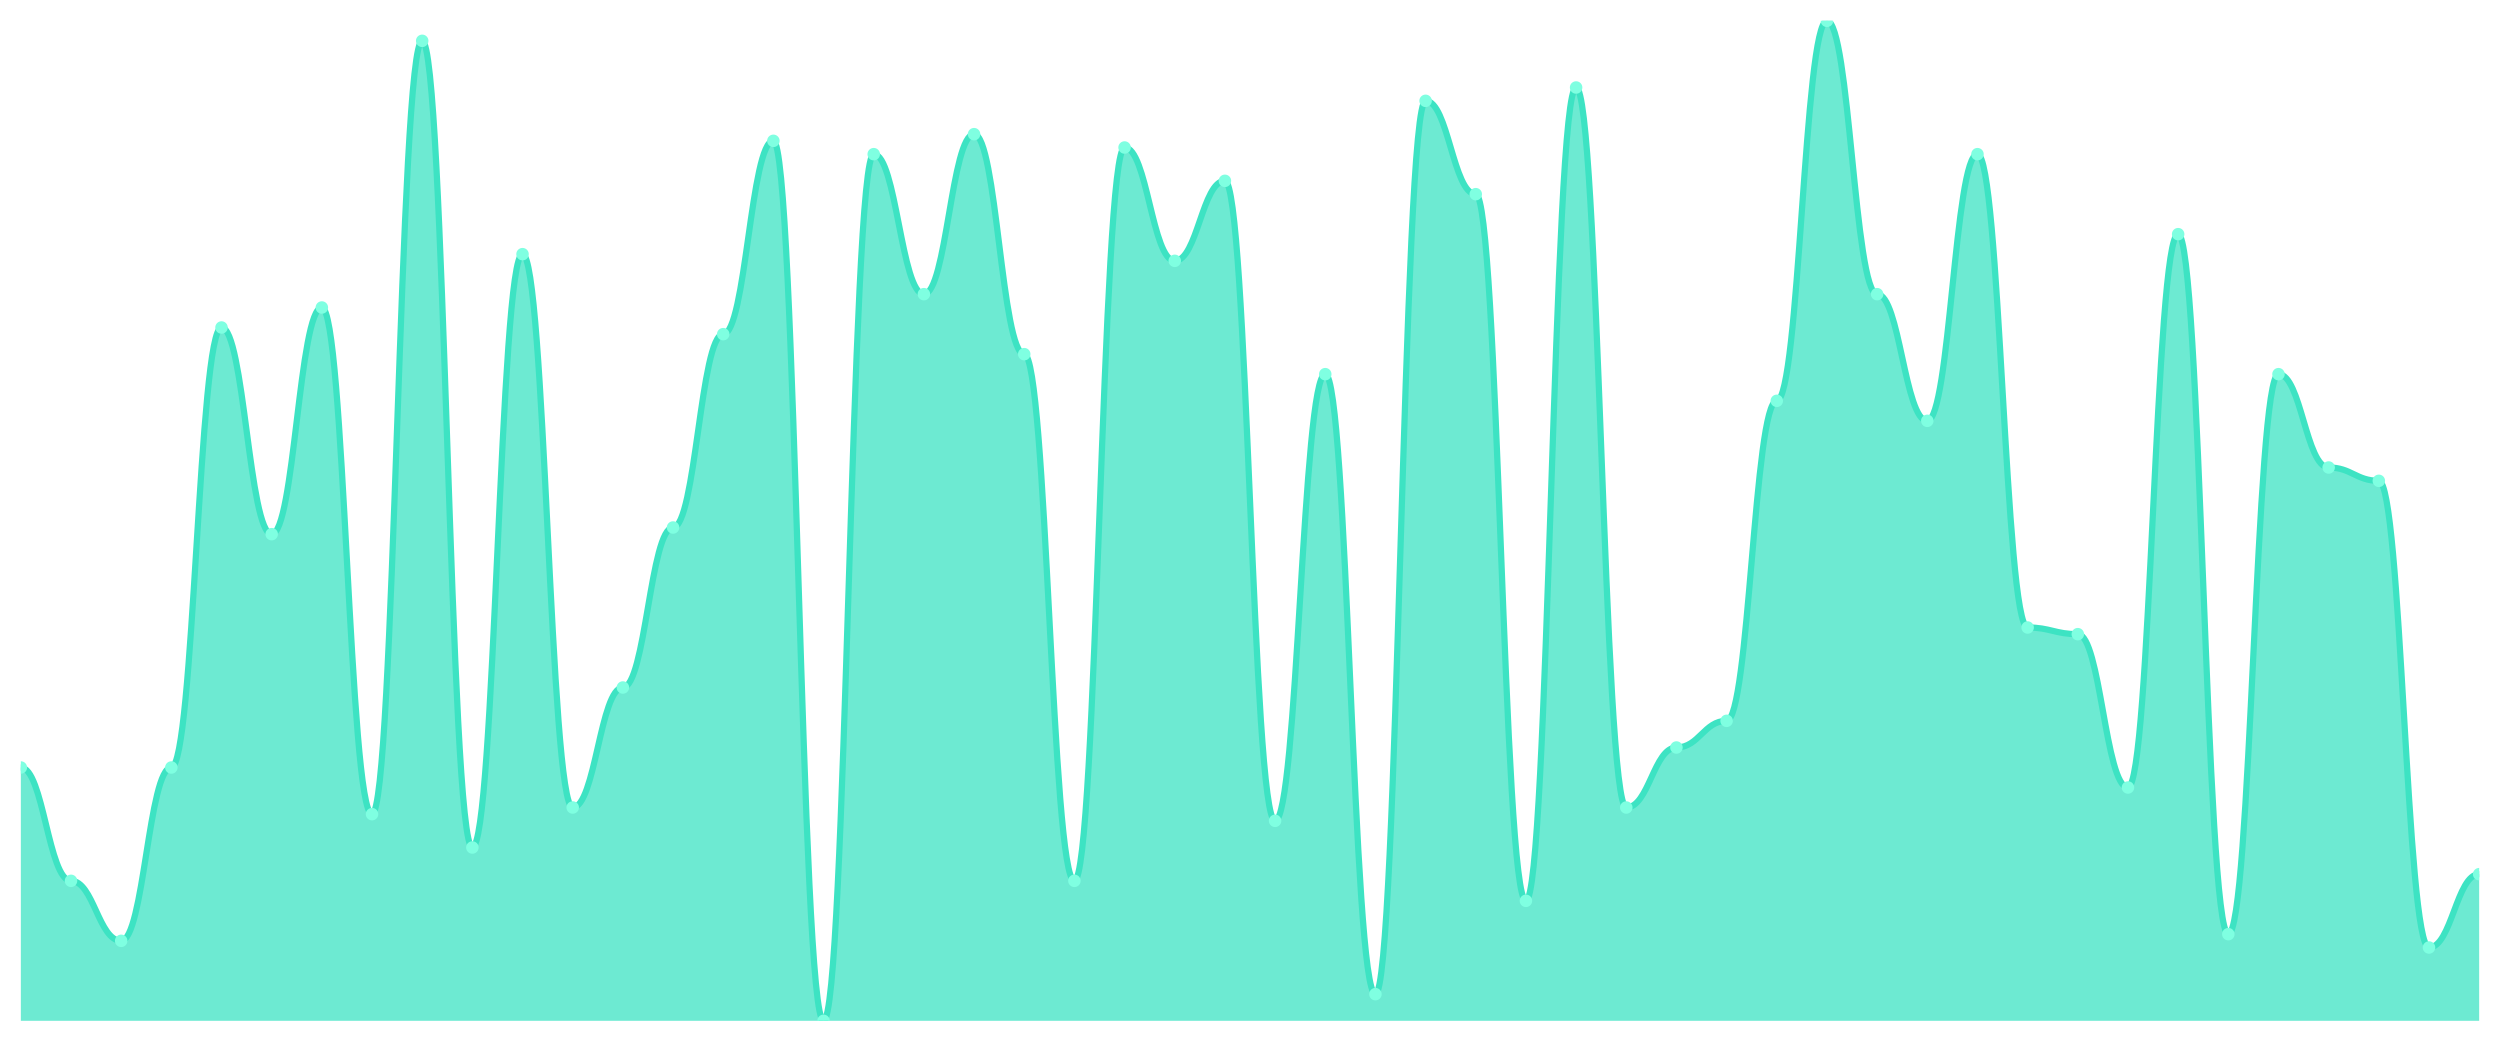
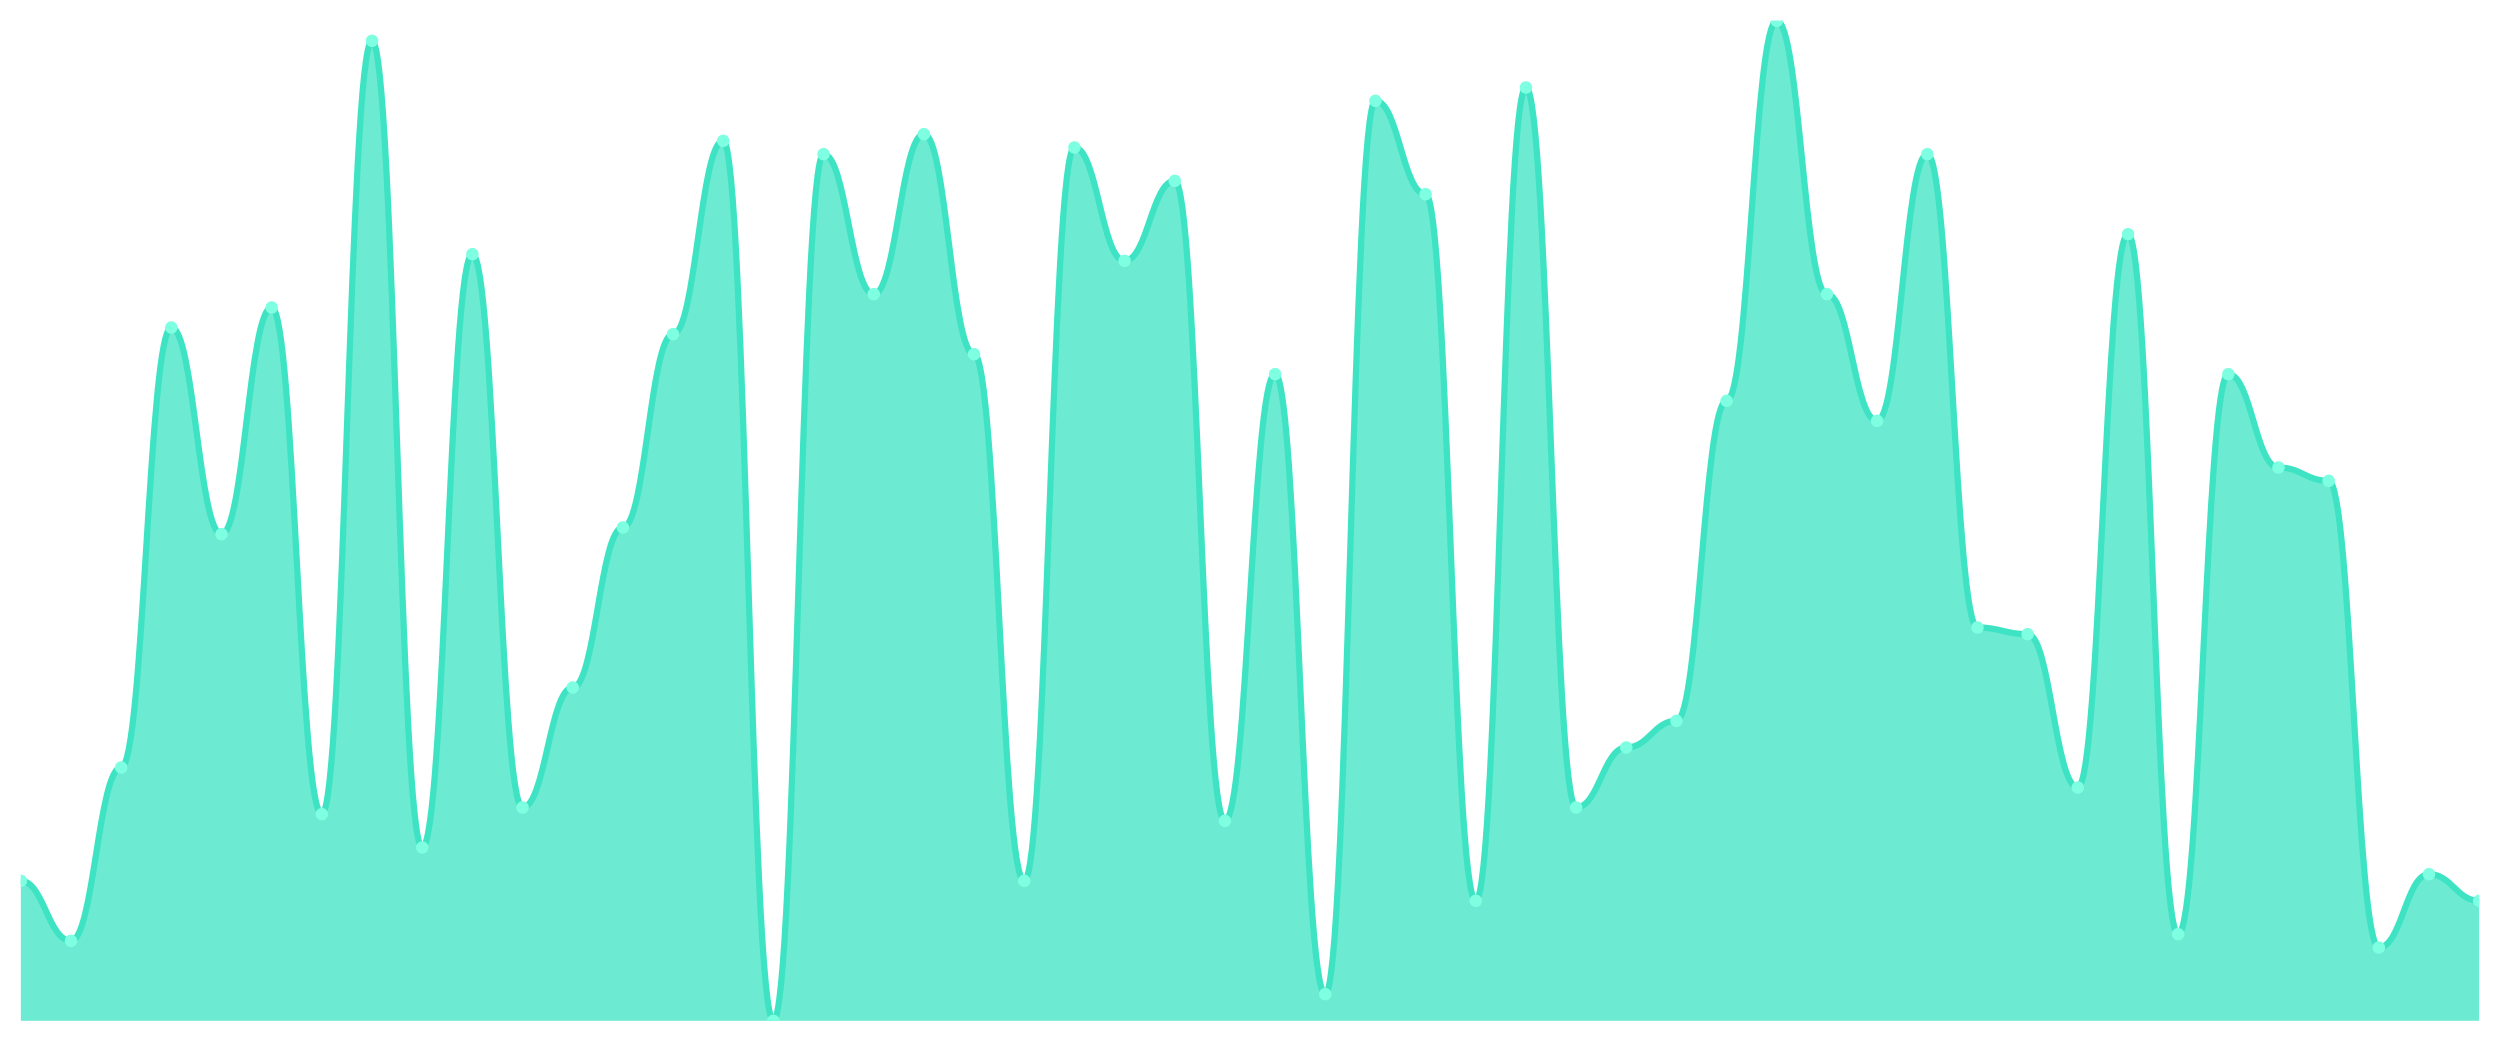
<svg xmlns="http://www.w3.org/2000/svg" viewBox="0 0 1200 500" width="1200" height="500">
  <defs>
    <clipPath id="c">
      <rect x="10" y="10" width="1180" height="480" />
    </clipPath>
  </defs>
  <rect width="1200" height="500" fill="none" />
  <g clip-path="url(#c)">
-     <path d="M 10,490 L 10,368.4 C 20.837,368.4 23.245,422.8 34.082,422.8 C 44.918,422.8 47.327,451.6 58.163,451.6 C 69,451.6 71.408,368.4 82.245,368.4 C 93.082,368.4 95.49,157.2 106.327,157.2 C 117.163,157.2 119.571,256.4 130.408,256.4 C 141.245,256.4 143.653,147.6 154.49,147.6 C 165.327,147.6 167.735,390.8 178.571,390.8 C 189.408,390.8 191.816,19.6 202.653,19.6 C 213.49,19.6 215.898,406.8 226.735,406.8 C 237.571,406.8 239.98,122 250.816,122 C 261.653,122 264.061,387.6 274.898,387.6 C 285.735,387.6 288.143,330 298.98,330 C 309.816,330 312.224,253.2 323.061,253.2 C 333.898,253.2 336.306,160.4 347.143,160.4 C 357.98,160.4 360.388,67.6 371.224,67.6 C 382.061,67.6 384.469,490 395.306,490 C 406.143,490 408.551,74 419.388,74 C 430.224,74 432.633,141.2 443.469,141.2 C 454.306,141.2 456.714,64.4 467.551,64.4 C 478.388,64.4 480.796,170 491.633,170 C 502.469,170 504.878,422.8 515.714,422.8 C 526.551,422.8 528.959,70.8 539.796,70.8 C 550.633,70.8 553.041,125.2 563.878,125.2 C 574.714,125.2 577.122,86.8 587.959,86.8 C 598.796,86.8 601.204,394 612.041,394 C 622.878,394 625.286,179.6 636.122,179.6 C 646.959,179.6 649.367,477.2 660.204,477.2 C 671.041,477.2 673.449,48.4 684.286,48.4 C 695.122,48.4 697.531,93.2 708.367,93.2 C 719.204,93.2 721.612,432.4 732.449,432.4 C 743.286,432.4 745.694,42 756.531,42 C 767.367,42 769.776,387.6 780.612,387.6 C 791.449,387.6 793.857,358.8 804.694,358.8 C 815.531,358.8 817.939,346 828.776,346 C 839.612,346 842.02,192.4 852.857,192.4 C 863.694,192.4 866.102,10 876.939,10 C 887.776,10 890.184,141.2 901.02,141.2 C 911.857,141.2 914.265,202 925.102,202 C 935.939,202 938.347,74 949.184,74 C 960.02,74 962.429,301.2 973.265,301.2 C 984.102,301.2 986.51,304.4 997.347,304.4 C 1008.184,304.4 1010.592,378 1021.429,378 C 1032.265,378 1034.673,112.4 1045.51,112.4 C 1056.347,112.4 1058.755,448.4 1069.592,448.4 C 1080.429,448.4 1082.837,179.6 1093.673,179.6 C 1104.51,179.6 1106.918,224.4 1117.755,224.4 C 1128.592,224.4 1131,230.8 1141.837,230.8 C 1152.673,230.8 1155.082,454.8 1165.918,454.8 C 1176.755,454.8 1179.163,419.6 1190,419.6 L 1190,490 Z" fill="rgba(61,227,195,0.75)" />
-     <path d="M 10,368.4 C 20.837,368.4 23.245,422.8 34.082,422.8 C 44.918,422.8 47.327,451.6 58.163,451.6 C 69,451.6 71.408,368.4 82.245,368.4 C 93.082,368.4 95.49,157.2 106.327,157.2 C 117.163,157.2 119.571,256.4 130.408,256.4 C 141.245,256.4 143.653,147.6 154.49,147.6 C 165.327,147.6 167.735,390.8 178.571,390.8 C 189.408,390.8 191.816,19.6 202.653,19.6 C 213.49,19.6 215.898,406.8 226.735,406.8 C 237.571,406.8 239.98,122 250.816,122 C 261.653,122 264.061,387.6 274.898,387.6 C 285.735,387.6 288.143,330 298.98,330 C 309.816,330 312.224,253.2 323.061,253.2 C 333.898,253.2 336.306,160.4 347.143,160.4 C 357.98,160.4 360.388,67.6 371.224,67.6 C 382.061,67.6 384.469,490 395.306,490 C 406.143,490 408.551,74 419.388,74 C 430.224,74 432.633,141.2 443.469,141.2 C 454.306,141.2 456.714,64.4 467.551,64.4 C 478.388,64.4 480.796,170 491.633,170 C 502.469,170 504.878,422.8 515.714,422.8 C 526.551,422.8 528.959,70.8 539.796,70.8 C 550.633,70.8 553.041,125.2 563.878,125.2 C 574.714,125.2 577.122,86.8 587.959,86.8 C 598.796,86.8 601.204,394 612.041,394 C 622.878,394 625.286,179.6 636.122,179.6 C 646.959,179.6 649.367,477.2 660.204,477.2 C 671.041,477.2 673.449,48.4 684.286,48.4 C 695.122,48.4 697.531,93.2 708.367,93.2 C 719.204,93.2 721.612,432.4 732.449,432.4 C 743.286,432.4 745.694,42 756.531,42 C 767.367,42 769.776,387.6 780.612,387.6 C 791.449,387.6 793.857,358.8 804.694,358.8 C 815.531,358.8 817.939,346 828.776,346 C 839.612,346 842.02,192.4 852.857,192.4 C 863.694,192.4 866.102,10 876.939,10 C 887.776,10 890.184,141.2 901.02,141.2 C 911.857,141.2 914.265,202 925.102,202 C 935.939,202 938.347,74 949.184,74 C 960.02,74 962.429,301.2 973.265,301.2 C 984.102,301.2 986.51,304.4 997.347,304.4 C 1008.184,304.4 1010.592,378 1021.429,378 C 1032.265,378 1034.673,112.4 1045.51,112.4 C 1056.347,112.4 1058.755,448.4 1069.592,448.4 C 1080.429,448.4 1082.837,179.6 1093.673,179.6 C 1104.51,179.6 1106.918,224.4 1117.755,224.4 C 1128.592,224.4 1131,230.8 1141.837,230.8 C 1152.673,230.8 1155.082,454.8 1165.918,454.8 C 1176.755,454.8 1179.163,419.6 1190,419.6" fill="none" stroke="#3de3c3" stroke-width="3" stroke-linecap="round" stroke-linejoin="round" />
-     <circle cx="10" cy="368.4" r="3" fill="#7fffe1" />
-     <circle cx="34.082" cy="422.8" r="3" fill="#7fffe1" />
-     <circle cx="58.163" cy="451.6" r="3" fill="#7fffe1" />
-     <circle cx="82.245" cy="368.4" r="3" fill="#7fffe1" />
-     <circle cx="106.327" cy="157.2" r="3" fill="#7fffe1" />
-     <circle cx="130.408" cy="256.4" r="3" fill="#7fffe1" />
-     <circle cx="154.49" cy="147.6" r="3" fill="#7fffe1" />
-     <circle cx="178.571" cy="390.8" r="3" fill="#7fffe1" />
-     <circle cx="202.653" cy="19.6" r="3" fill="#7fffe1" />
-     <circle cx="226.735" cy="406.8" r="3" fill="#7fffe1" />
-     <circle cx="250.816" cy="122" r="3" fill="#7fffe1" />
-     <circle cx="274.898" cy="387.6" r="3" fill="#7fffe1" />
-     <circle cx="298.98" cy="330" r="3" fill="#7fffe1" />
-     <circle cx="323.061" cy="253.2" r="3" fill="#7fffe1" />
-     <circle cx="347.143" cy="160.4" r="3" fill="#7fffe1" />
-     <circle cx="371.224" cy="67.6" r="3" fill="#7fffe1" />
-     <circle cx="395.306" cy="490" r="3" fill="#7fffe1" />
-     <circle cx="419.388" cy="74" r="3" fill="#7fffe1" />
-     <circle cx="443.469" cy="141.2" r="3" fill="#7fffe1" />
-     <circle cx="467.551" cy="64.4" r="3" fill="#7fffe1" />
-     <circle cx="491.633" cy="170" r="3" fill="#7fffe1" />
-     <circle cx="515.714" cy="422.8" r="3" fill="#7fffe1" />
-     <circle cx="539.796" cy="70.8" r="3" fill="#7fffe1" />
-     <circle cx="563.878" cy="125.2" r="3" fill="#7fffe1" />
-     <circle cx="587.959" cy="86.8" r="3" fill="#7fffe1" />
-     <circle cx="612.041" cy="394" r="3" fill="#7fffe1" />
-     <circle cx="636.122" cy="179.6" r="3" fill="#7fffe1" />
-     <circle cx="660.204" cy="477.2" r="3" fill="#7fffe1" />
-     <circle cx="684.286" cy="48.4" r="3" fill="#7fffe1" />
-     <circle cx="708.367" cy="93.2" r="3" fill="#7fffe1" />
-     <circle cx="732.449" cy="432.4" r="3" fill="#7fffe1" />
-     <circle cx="756.531" cy="42" r="3" fill="#7fffe1" />
-     <circle cx="780.612" cy="387.6" r="3" fill="#7fffe1" />
-     <circle cx="804.694" cy="358.8" r="3" fill="#7fffe1" />
-     <circle cx="828.776" cy="346" r="3" fill="#7fffe1" />
-     <circle cx="852.857" cy="192.4" r="3" fill="#7fffe1" />
-     <circle cx="876.939" cy="10" r="3" fill="#7fffe1" />
-     <circle cx="901.02" cy="141.2" r="3" fill="#7fffe1" />
-     <circle cx="925.102" cy="202" r="3" fill="#7fffe1" />
-     <circle cx="949.184" cy="74" r="3" fill="#7fffe1" />
-     <circle cx="973.265" cy="301.2" r="3" fill="#7fffe1" />
-     <circle cx="997.347" cy="304.4" r="3" fill="#7fffe1" />
-     <circle cx="1021.429" cy="378" r="3" fill="#7fffe1" />
-     <circle cx="1045.51" cy="112.4" r="3" fill="#7fffe1" />
-     <circle cx="1069.592" cy="448.4" r="3" fill="#7fffe1" />
-     <circle cx="1093.673" cy="179.6" r="3" fill="#7fffe1" />
-     <circle cx="1117.755" cy="224.4" r="3" fill="#7fffe1" />
-     <circle cx="1141.837" cy="230.8" r="3" fill="#7fffe1" />
-     <circle cx="1165.918" cy="454.8" r="3" fill="#7fffe1" />
-     <circle cx="1190" cy="419.6" r="3" fill="#7fffe1" />
+     <path d="M 10,490 L 10,422.8 C 20.837,422.8 23.245,451.6 34.082,451.6 C 44.918,451.6 47.327,368.4 58.163,368.4 C 69,368.4 71.408,157.2 82.245,157.2 C 93.082,157.2 95.49,256.4 106.327,256.4 C 117.163,256.4 119.571,147.6 130.408,147.6 C 141.245,147.6 143.653,390.8 154.49,390.8 C 165.327,390.8 167.735,19.6 178.571,19.6 C 189.408,19.6 191.816,406.8 202.653,406.8 C 213.49,406.8 215.898,122 226.735,122 C 237.571,122 239.98,387.6 250.816,387.6 C 261.653,387.6 264.061,330 274.898,330 C 285.735,330 288.143,253.2 298.98,253.2 C 309.816,253.2 312.224,160.4 323.061,160.4 C 333.898,160.4 336.306,67.6 347.143,67.6 C 357.98,67.6 360.388,490 371.224,490 C 382.061,490 384.469,74 395.306,74 C 406.143,74 408.551,141.2 419.388,141.2 C 430.224,141.2 432.633,64.4 443.469,64.4 C 454.306,64.4 456.714,170 467.551,170 C 478.388,170 480.796,422.8 491.633,422.8 C 502.469,422.8 504.878,70.8 515.714,70.8 C 526.551,70.8 528.959,125.2 539.796,125.2 C 550.633,125.2 553.041,86.8 563.878,86.8 C 574.714,86.8 577.122,394 587.959,394 C 598.796,394 601.204,179.6 612.041,179.6 C 622.878,179.6 625.286,477.2 636.122,477.2 C 646.959,477.2 649.367,48.4 660.204,48.4 C 671.041,48.4 673.449,93.2 684.286,93.2 C 695.122,93.2 697.531,432.4 708.367,432.4 C 719.204,432.4 721.612,42 732.449,42 C 743.286,42 745.694,387.6 756.531,387.6 C 767.367,387.6 769.776,358.8 780.612,358.8 C 791.449,358.8 793.857,346 804.694,346 C 815.531,346 817.939,192.4 828.776,192.4 C 839.612,192.4 842.02,10 852.857,10 C 863.694,10 866.102,141.2 876.939,141.2 C 887.776,141.2 890.184,202 901.02,202 C 911.857,202 914.265,74 925.102,74 C 935.939,74 938.347,301.2 949.184,301.2 C 960.02,301.2 962.429,304.4 973.265,304.4 C 984.102,304.4 986.51,378 997.347,378 C 1008.184,378 1010.592,112.4 1021.429,112.4 C 1032.265,112.4 1034.673,448.4 1045.51,448.4 C 1056.347,448.4 1058.755,179.6 1069.592,179.6 C 1080.429,179.6 1082.837,224.4 1093.673,224.4 C 1104.51,224.4 1106.918,230.8 1117.755,230.8 C 1128.592,230.8 1131,454.8 1141.837,454.8 C 1152.673,454.8 1155.082,419.6 1165.918,419.6 C 1176.755,419.6 1179.163,432.4 1190,432.4 L 1190,490 Z" fill="rgba(61,227,195,0.75)" />
+     <path d="M 10,422.8 C 20.837,422.8 23.245,451.6 34.082,451.6 C 44.918,451.6 47.327,368.4 58.163,368.4 C 69,368.4 71.408,157.2 82.245,157.2 C 93.082,157.2 95.49,256.4 106.327,256.4 C 117.163,256.4 119.571,147.6 130.408,147.6 C 141.245,147.6 143.653,390.8 154.49,390.8 C 165.327,390.8 167.735,19.6 178.571,19.6 C 189.408,19.6 191.816,406.8 202.653,406.8 C 213.49,406.8 215.898,122 226.735,122 C 237.571,122 239.98,387.6 250.816,387.6 C 261.653,387.6 264.061,330 274.898,330 C 285.735,330 288.143,253.2 298.98,253.2 C 309.816,253.2 312.224,160.4 323.061,160.4 C 333.898,160.4 336.306,67.6 347.143,67.6 C 357.98,67.6 360.388,490 371.224,490 C 382.061,490 384.469,74 395.306,74 C 406.143,74 408.551,141.2 419.388,141.2 C 430.224,141.2 432.633,64.4 443.469,64.4 C 454.306,64.4 456.714,170 467.551,170 C 478.388,170 480.796,422.8 491.633,422.8 C 502.469,422.8 504.878,70.8 515.714,70.8 C 526.551,70.8 528.959,125.2 539.796,125.2 C 550.633,125.2 553.041,86.8 563.878,86.8 C 574.714,86.8 577.122,394 587.959,394 C 598.796,394 601.204,179.6 612.041,179.6 C 622.878,179.6 625.286,477.2 636.122,477.2 C 646.959,477.2 649.367,48.4 660.204,48.4 C 671.041,48.4 673.449,93.2 684.286,93.2 C 695.122,93.2 697.531,432.4 708.367,432.4 C 719.204,432.4 721.612,42 732.449,42 C 743.286,42 745.694,387.6 756.531,387.6 C 767.367,387.6 769.776,358.8 780.612,358.8 C 791.449,358.8 793.857,346 804.694,346 C 815.531,346 817.939,192.4 828.776,192.4 C 839.612,192.4 842.02,10 852.857,10 C 863.694,10 866.102,141.2 876.939,141.2 C 887.776,141.2 890.184,202 901.02,202 C 911.857,202 914.265,74 925.102,74 C 935.939,74 938.347,301.2 949.184,301.2 C 960.02,301.2 962.429,304.4 973.265,304.4 C 984.102,304.4 986.51,378 997.347,378 C 1008.184,378 1010.592,112.4 1021.429,112.4 C 1032.265,112.4 1034.673,448.4 1045.51,448.4 C 1056.347,448.4 1058.755,179.6 1069.592,179.6 C 1080.429,179.6 1082.837,224.4 1093.673,224.4 C 1104.51,224.4 1106.918,230.8 1117.755,230.8 C 1128.592,230.8 1131,454.8 1141.837,454.8 C 1152.673,454.8 1155.082,419.6 1165.918,419.6 C 1176.755,419.6 1179.163,432.4 1190,432.4" fill="none" stroke="#3de3c3" stroke-width="3" stroke-linecap="round" stroke-linejoin="round" />
+     <circle cx="10" cy="422.8" r="3" fill="#7fffe1" />
+     <circle cx="34.082" cy="451.6" r="3" fill="#7fffe1" />
+     <circle cx="58.163" cy="368.4" r="3" fill="#7fffe1" />
+     <circle cx="82.245" cy="157.2" r="3" fill="#7fffe1" />
+     <circle cx="106.327" cy="256.4" r="3" fill="#7fffe1" />
+     <circle cx="130.408" cy="147.6" r="3" fill="#7fffe1" />
+     <circle cx="154.49" cy="390.8" r="3" fill="#7fffe1" />
+     <circle cx="178.571" cy="19.6" r="3" fill="#7fffe1" />
+     <circle cx="202.653" cy="406.8" r="3" fill="#7fffe1" />
+     <circle cx="226.735" cy="122" r="3" fill="#7fffe1" />
+     <circle cx="250.816" cy="387.6" r="3" fill="#7fffe1" />
+     <circle cx="274.898" cy="330" r="3" fill="#7fffe1" />
+     <circle cx="298.98" cy="253.2" r="3" fill="#7fffe1" />
+     <circle cx="323.061" cy="160.4" r="3" fill="#7fffe1" />
+     <circle cx="347.143" cy="67.6" r="3" fill="#7fffe1" />
+     <circle cx="371.224" cy="490" r="3" fill="#7fffe1" />
+     <circle cx="395.306" cy="74" r="3" fill="#7fffe1" />
+     <circle cx="419.388" cy="141.2" r="3" fill="#7fffe1" />
+     <circle cx="443.469" cy="64.4" r="3" fill="#7fffe1" />
+     <circle cx="467.551" cy="170" r="3" fill="#7fffe1" />
+     <circle cx="491.633" cy="422.8" r="3" fill="#7fffe1" />
+     <circle cx="515.714" cy="70.8" r="3" fill="#7fffe1" />
+     <circle cx="539.796" cy="125.2" r="3" fill="#7fffe1" />
+     <circle cx="563.878" cy="86.8" r="3" fill="#7fffe1" />
+     <circle cx="587.959" cy="394" r="3" fill="#7fffe1" />
+     <circle cx="612.041" cy="179.6" r="3" fill="#7fffe1" />
+     <circle cx="636.122" cy="477.2" r="3" fill="#7fffe1" />
+     <circle cx="660.204" cy="48.4" r="3" fill="#7fffe1" />
+     <circle cx="684.286" cy="93.2" r="3" fill="#7fffe1" />
+     <circle cx="708.367" cy="432.4" r="3" fill="#7fffe1" />
+     <circle cx="732.449" cy="42" r="3" fill="#7fffe1" />
+     <circle cx="756.531" cy="387.6" r="3" fill="#7fffe1" />
+     <circle cx="780.612" cy="358.8" r="3" fill="#7fffe1" />
+     <circle cx="804.694" cy="346" r="3" fill="#7fffe1" />
+     <circle cx="828.776" cy="192.4" r="3" fill="#7fffe1" />
+     <circle cx="852.857" cy="10" r="3" fill="#7fffe1" />
+     <circle cx="876.939" cy="141.2" r="3" fill="#7fffe1" />
+     <circle cx="901.02" cy="202" r="3" fill="#7fffe1" />
+     <circle cx="925.102" cy="74" r="3" fill="#7fffe1" />
+     <circle cx="949.184" cy="301.2" r="3" fill="#7fffe1" />
+     <circle cx="973.265" cy="304.4" r="3" fill="#7fffe1" />
+     <circle cx="997.347" cy="378" r="3" fill="#7fffe1" />
+     <circle cx="1021.429" cy="112.4" r="3" fill="#7fffe1" />
+     <circle cx="1045.51" cy="448.4" r="3" fill="#7fffe1" />
+     <circle cx="1069.592" cy="179.6" r="3" fill="#7fffe1" />
+     <circle cx="1093.673" cy="224.4" r="3" fill="#7fffe1" />
+     <circle cx="1117.755" cy="230.8" r="3" fill="#7fffe1" />
+     <circle cx="1141.837" cy="454.8" r="3" fill="#7fffe1" />
+     <circle cx="1165.918" cy="419.6" r="3" fill="#7fffe1" />
+     <circle cx="1190" cy="432.4" r="3" fill="#7fffe1" />
  </g>
</svg>
